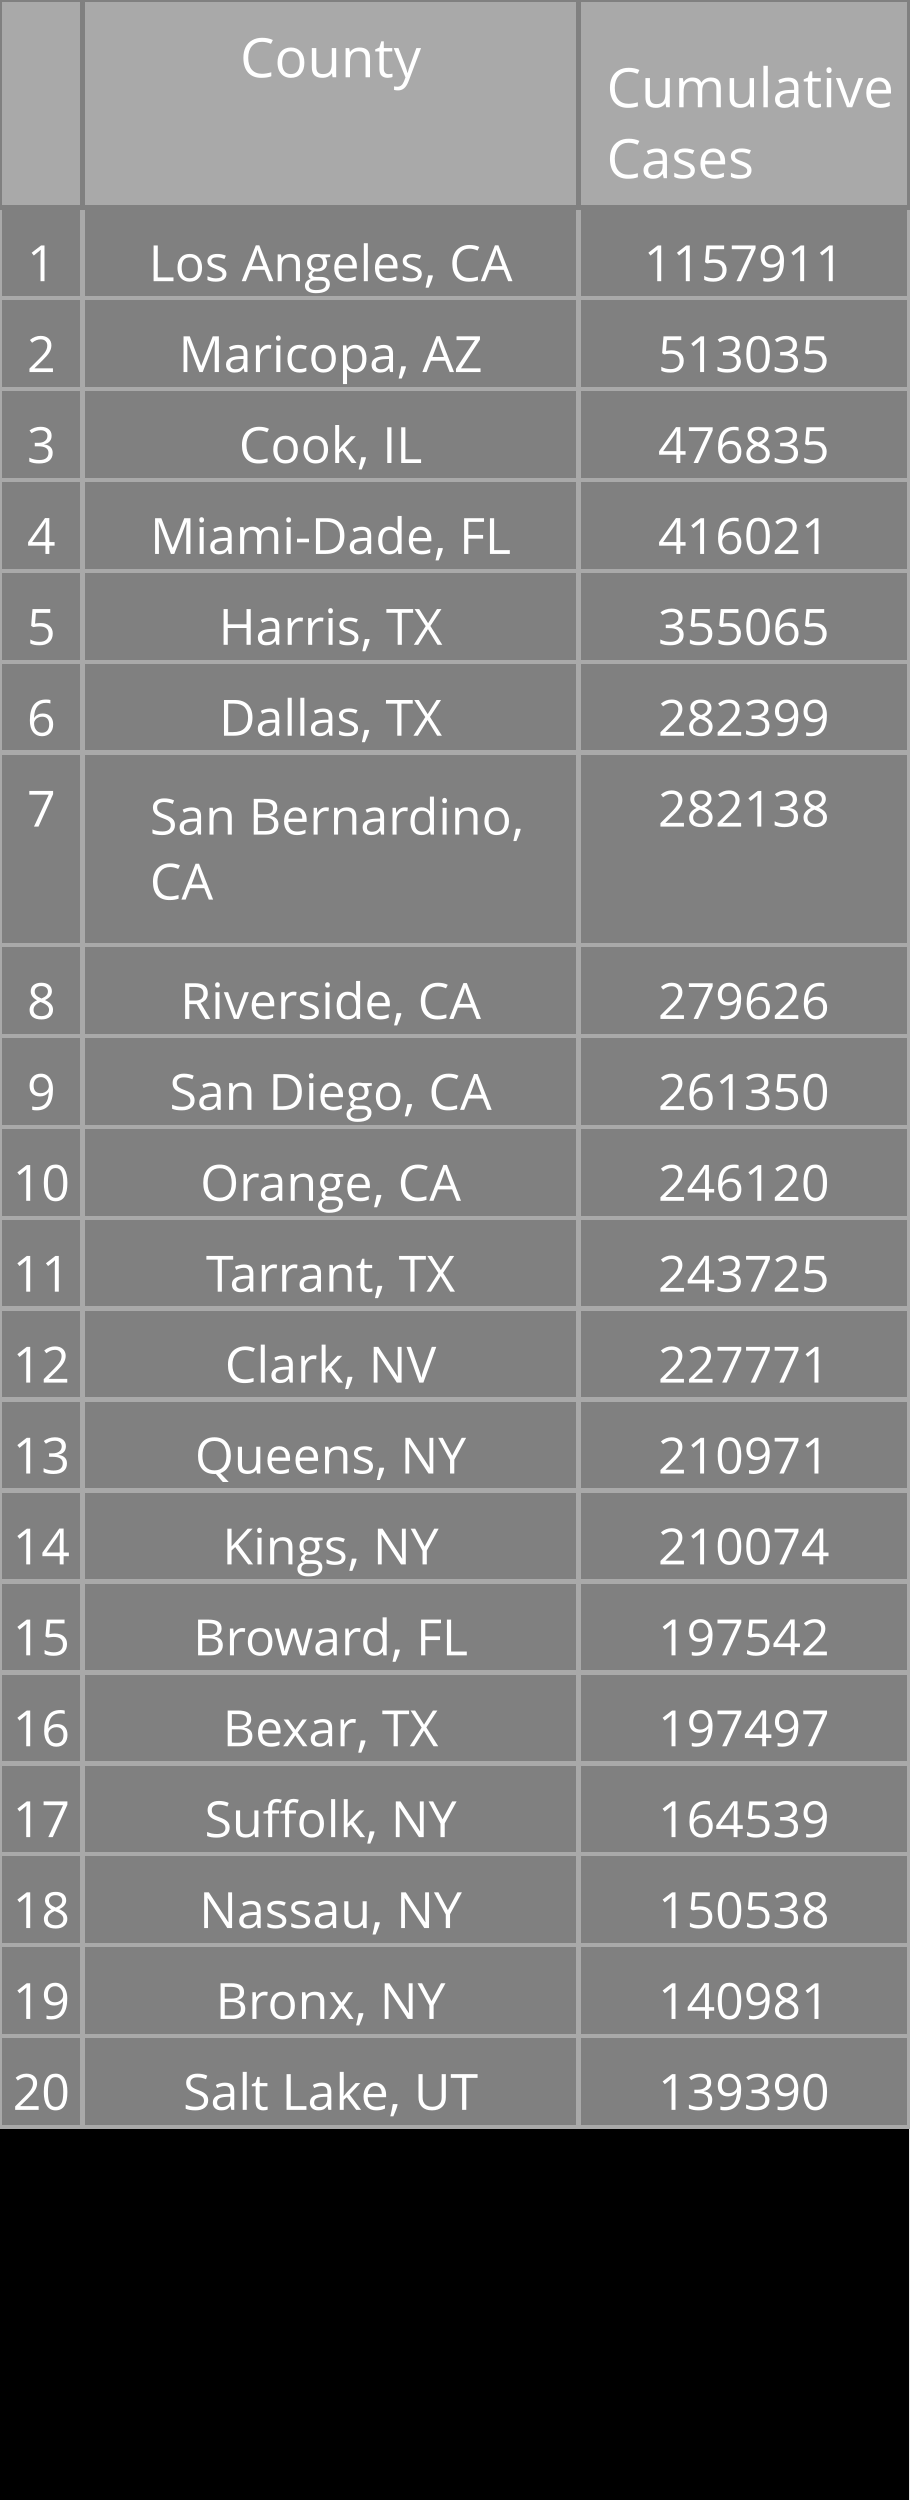
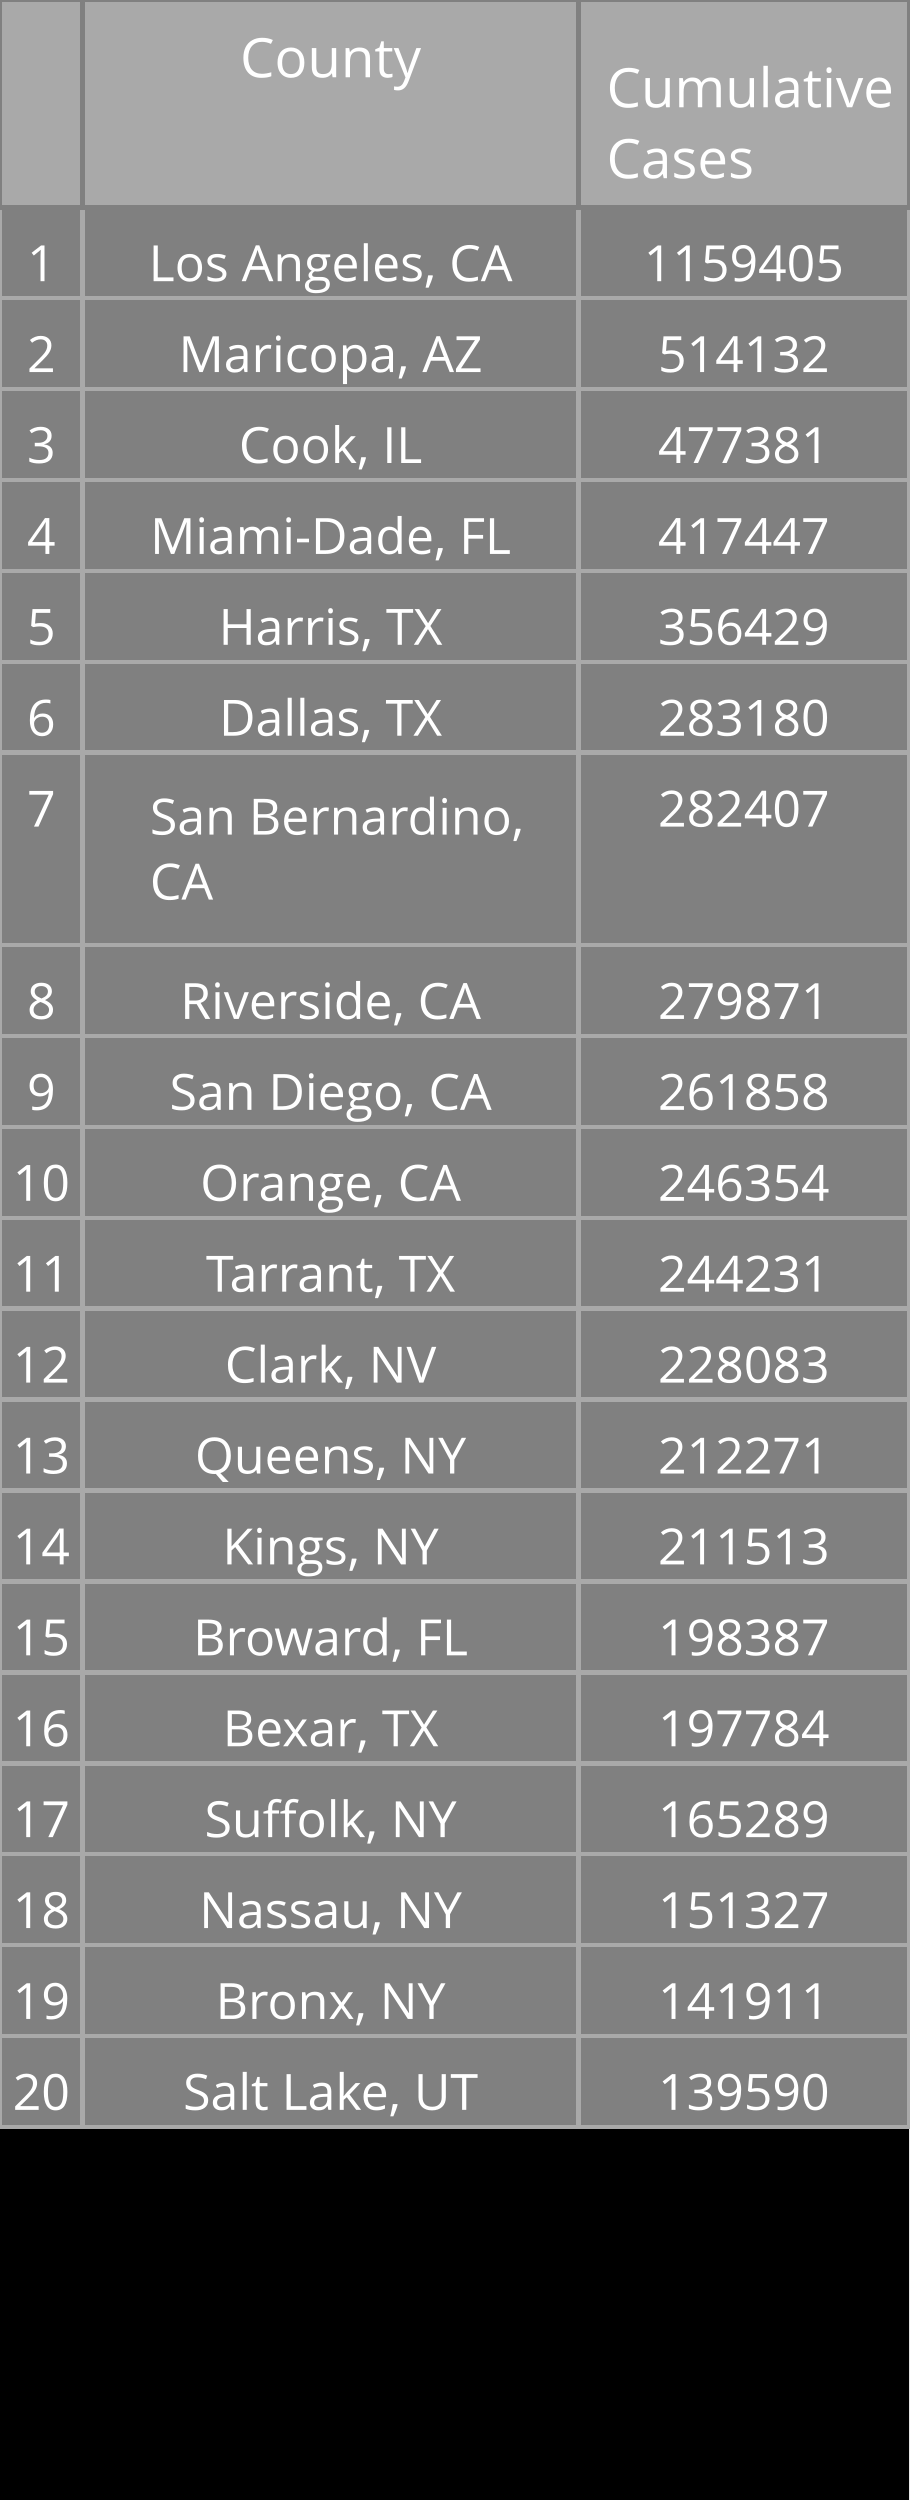
<svg xmlns="http://www.w3.org/2000/svg" class="main-svg" width="200" height="550" style="" viewBox="0 0 200 550">
  <rect x="0" y="0" width="200" height="550" style="fill: rgb(0, 0, 0); fill-opacity: 1;" />
-   <defs id="defs-774209">
+   <defs id="defs-b83cc3">
    <g class="clips" />
    <g class="gradients" />
  </defs>
  <g class="bglayer" />
  <g class="layer-below">
    <g class="imagelayer" />
    <g class="shapelayer" />
  </g>
  <g class="cartesianlayer" />
  <g class="polarlayer" />
  <g class="ternarylayer" />
  <g class="geolayer" />
  <g class="funnelarealayer" />
  <g class="pielayer" />
  <g class="treemaplayer" />
  <g class="sunburstlayer" />
  <g class="glimages" />
  <g class="table" overflow="visible" width="200" height="550" transform="translate(0,0)" style="box-sizing: content-box; position: absolute; left: 0px; overflow: visible; shape-rendering: crispedges; pointer-events: all;">
-     <g class="table-control-view" transform="translate(0 0)" clip-path="url('#clip774209_scrollAreaBottomClip_374ccetrue')" style="box-sizing: content-box;">
+     <g class="table-control-view" transform="translate(0 0)" clip-path="url('#clipb83cc3_scrollAreaBottomClip_68b434true')" style="box-sizing: content-box;">
      <rect class="scroll-background" fill="none" width="200" height="550" />
-       <g class="y-column" transform="translate(0 0)" clip-path="url('#clip774209_columnBoundaryClippath_374ccetrue_0')">
+       <g class="y-column" transform="translate(0 0)" clip-path="url('#clipb83cc3_columnBoundaryClippath_68b434true_0')">
        <g class="column-block" id="cells1" style="cursor: default;" transform="translate(0 0)">
          <g class="column-cells">
            <g class="column-cell" transform="translate(0 45.60938)">
              <rect class="cell-rect" width="18.182" stroke-width="1" style="stroke: rgb(169, 169, 169); stroke-opacity: 1; fill: rgb(128, 128, 128); fill-opacity: 1;" height="20" />
              <g class="cell-text-holder" transform="translate(9.090909 8)" text-anchor="middle" style="shape-rendering: geometricprecision;">
                <text class="cell-text" dy="0.75em" style="cursor: auto; font-family: 'Open Sans', verdana, arial, sans-serif; font-size: 11px; fill: rgb(255, 255, 255); fill-opacity: 1;">1</text>
              </g>
            </g>
            <g class="column-cell" transform="translate(0 65.60938)">
              <rect class="cell-rect" width="18.182" stroke-width="1" style="stroke: rgb(169, 169, 169); stroke-opacity: 1; fill: rgb(128, 128, 128); fill-opacity: 1;" height="20" />
              <g class="cell-text-holder" transform="translate(9.090909 8)" text-anchor="middle" style="shape-rendering: geometricprecision;">
                <text class="cell-text" dy="0.75em" style="cursor: auto; font-family: 'Open Sans', verdana, arial, sans-serif; font-size: 11px; fill: rgb(255, 255, 255); fill-opacity: 1;">2</text>
              </g>
            </g>
            <g class="column-cell" transform="translate(0 85.60938)">
              <rect class="cell-rect" width="18.182" stroke-width="1" style="stroke: rgb(169, 169, 169); stroke-opacity: 1; fill: rgb(128, 128, 128); fill-opacity: 1;" height="20" />
              <g class="cell-text-holder" transform="translate(9.090909 8)" text-anchor="middle" style="shape-rendering: geometricprecision;">
                <text class="cell-text" dy="0.75em" style="cursor: auto; font-family: 'Open Sans', verdana, arial, sans-serif; font-size: 11px; fill: rgb(255, 255, 255); fill-opacity: 1;">3</text>
              </g>
            </g>
            <g class="column-cell" transform="translate(0 105.6094)">
              <rect class="cell-rect" width="18.182" stroke-width="1" style="stroke: rgb(169, 169, 169); stroke-opacity: 1; fill: rgb(128, 128, 128); fill-opacity: 1;" height="20" />
              <g class="cell-text-holder" transform="translate(9.090909 8)" text-anchor="middle" style="shape-rendering: geometricprecision;">
                <text class="cell-text" dy="0.75em" style="cursor: auto; font-family: 'Open Sans', verdana, arial, sans-serif; font-size: 11px; fill: rgb(255, 255, 255); fill-opacity: 1;">4</text>
              </g>
            </g>
            <g class="column-cell" transform="translate(0 125.6094)">
              <rect class="cell-rect" width="18.182" stroke-width="1" style="stroke: rgb(169, 169, 169); stroke-opacity: 1; fill: rgb(128, 128, 128); fill-opacity: 1;" height="20" />
              <g class="cell-text-holder" transform="translate(9.090909 8)" text-anchor="middle" style="shape-rendering: geometricprecision;">
                <text class="cell-text" dy="0.75em" style="cursor: auto; font-family: 'Open Sans', verdana, arial, sans-serif; font-size: 11px; fill: rgb(255, 255, 255); fill-opacity: 1;">5</text>
              </g>
            </g>
            <g class="column-cell" transform="translate(0 145.6094)">
              <rect class="cell-rect" width="18.182" stroke-width="1" style="stroke: rgb(169, 169, 169); stroke-opacity: 1; fill: rgb(128, 128, 128); fill-opacity: 1;" height="20" />
              <g class="cell-text-holder" transform="translate(9.090909 8)" text-anchor="middle" style="shape-rendering: geometricprecision;">
                <text class="cell-text" dy="0.75em" style="cursor: auto; font-family: 'Open Sans', verdana, arial, sans-serif; font-size: 11px; fill: rgb(255, 255, 255); fill-opacity: 1;">6</text>
              </g>
            </g>
            <g class="column-cell" transform="translate(0 165.6094)">
              <rect class="cell-rect" width="18.182" stroke-width="1" style="stroke: rgb(169, 169, 169); stroke-opacity: 1; fill: rgb(128, 128, 128); fill-opacity: 1;" height="42.312" />
              <g class="cell-text-holder" transform="translate(9.090909 8)" text-anchor="middle" style="shape-rendering: geometricprecision;">
                <text class="cell-text" dy="0.75em" style="cursor: auto; font-family: 'Open Sans', verdana, arial, sans-serif; font-size: 11px; fill: rgb(255, 255, 255); fill-opacity: 1;">7</text>
              </g>
            </g>
            <g class="column-cell" transform="translate(0 207.9219)">
              <rect class="cell-rect" width="18.182" stroke-width="1" style="stroke: rgb(169, 169, 169); stroke-opacity: 1; fill: rgb(128, 128, 128); fill-opacity: 1;" height="20" />
              <g class="cell-text-holder" transform="translate(9.090909 8)" text-anchor="middle" style="shape-rendering: geometricprecision;">
                <text class="cell-text" dy="0.75em" style="cursor: auto; font-family: 'Open Sans', verdana, arial, sans-serif; font-size: 11px; fill: rgb(255, 255, 255); fill-opacity: 1;">8</text>
              </g>
            </g>
            <g class="column-cell" transform="translate(0 227.9219)">
              <rect class="cell-rect" width="18.182" stroke-width="1" style="stroke: rgb(169, 169, 169); stroke-opacity: 1; fill: rgb(128, 128, 128); fill-opacity: 1;" height="20" />
              <g class="cell-text-holder" transform="translate(9.090909 8)" text-anchor="middle" style="shape-rendering: geometricprecision;">
                <text class="cell-text" dy="0.75em" style="cursor: auto; font-family: 'Open Sans', verdana, arial, sans-serif; font-size: 11px; fill: rgb(255, 255, 255); fill-opacity: 1;">9</text>
              </g>
            </g>
            <g class="column-cell" transform="translate(0 247.9219)">
              <rect class="cell-rect" width="18.182" stroke-width="1" style="stroke: rgb(169, 169, 169); stroke-opacity: 1; fill: rgb(128, 128, 128); fill-opacity: 1;" height="20" />
              <g class="cell-text-holder" transform="translate(9.090909 8)" text-anchor="middle" style="shape-rendering: geometricprecision;">
                <text class="cell-text" dy="0.75em" style="cursor: auto; font-family: 'Open Sans', verdana, arial, sans-serif; font-size: 11px; fill: rgb(255, 255, 255); fill-opacity: 1;">10</text>
              </g>
            </g>
            <g class="column-cell" transform="translate(0 267.9219)">
              <rect class="cell-rect" width="18.182" stroke-width="1" style="stroke: rgb(169, 169, 169); stroke-opacity: 1; fill: rgb(128, 128, 128); fill-opacity: 1;" height="20" />
              <g class="cell-text-holder" transform="translate(9.090909 8)" text-anchor="middle" style="shape-rendering: geometricprecision;">
                <text class="cell-text" dy="0.75em" style="cursor: auto; font-family: 'Open Sans', verdana, arial, sans-serif; font-size: 11px; fill: rgb(255, 255, 255); fill-opacity: 1;">11</text>
              </g>
            </g>
            <g class="column-cell" transform="translate(0 287.9219)">
              <rect class="cell-rect" width="18.182" stroke-width="1" style="stroke: rgb(169, 169, 169); stroke-opacity: 1; fill: rgb(128, 128, 128); fill-opacity: 1;" height="20" />
              <g class="cell-text-holder" transform="translate(9.090909 8)" text-anchor="middle" style="shape-rendering: geometricprecision;">
                <text class="cell-text" dy="0.75em" style="cursor: auto; font-family: 'Open Sans', verdana, arial, sans-serif; font-size: 11px; fill: rgb(255, 255, 255); fill-opacity: 1;">12</text>
              </g>
            </g>
            <g class="column-cell" transform="translate(0 307.9219)">
              <rect class="cell-rect" width="18.182" stroke-width="1" style="stroke: rgb(169, 169, 169); stroke-opacity: 1; fill: rgb(128, 128, 128); fill-opacity: 1;" height="20" />
              <g class="cell-text-holder" transform="translate(9.090909 8)" text-anchor="middle" style="shape-rendering: geometricprecision;">
                <text class="cell-text" dy="0.75em" style="cursor: auto; font-family: 'Open Sans', verdana, arial, sans-serif; font-size: 11px; fill: rgb(255, 255, 255); fill-opacity: 1;">13</text>
              </g>
            </g>
            <g class="column-cell" transform="translate(0 327.9219)">
              <rect class="cell-rect" width="18.182" stroke-width="1" style="stroke: rgb(169, 169, 169); stroke-opacity: 1; fill: rgb(128, 128, 128); fill-opacity: 1;" height="20" />
              <g class="cell-text-holder" transform="translate(9.090909 8)" text-anchor="middle" style="shape-rendering: geometricprecision;">
                <text class="cell-text" dy="0.75em" style="cursor: auto; font-family: 'Open Sans', verdana, arial, sans-serif; font-size: 11px; fill: rgb(255, 255, 255); fill-opacity: 1;">14</text>
              </g>
            </g>
            <g class="column-cell" transform="translate(0 347.9219)">
              <rect class="cell-rect" width="18.182" stroke-width="1" style="stroke: rgb(169, 169, 169); stroke-opacity: 1; fill: rgb(128, 128, 128); fill-opacity: 1;" height="20" />
              <g class="cell-text-holder" transform="translate(9.090909 8)" text-anchor="middle" style="shape-rendering: geometricprecision;">
                <text class="cell-text" dy="0.75em" style="cursor: auto; font-family: 'Open Sans', verdana, arial, sans-serif; font-size: 11px; fill: rgb(255, 255, 255); fill-opacity: 1;">15</text>
              </g>
            </g>
            <g class="column-cell" transform="translate(0 367.9219)">
              <rect class="cell-rect" width="18.182" stroke-width="1" style="stroke: rgb(169, 169, 169); stroke-opacity: 1; fill: rgb(128, 128, 128); fill-opacity: 1;" height="20" />
              <g class="cell-text-holder" transform="translate(9.090909 8)" text-anchor="middle" style="shape-rendering: geometricprecision;">
                <text class="cell-text" dy="0.75em" style="cursor: auto; font-family: 'Open Sans', verdana, arial, sans-serif; font-size: 11px; fill: rgb(255, 255, 255); fill-opacity: 1;">16</text>
              </g>
            </g>
            <g class="column-cell" transform="translate(0 387.9219)">
              <rect class="cell-rect" width="18.182" stroke-width="1" style="stroke: rgb(169, 169, 169); stroke-opacity: 1; fill: rgb(128, 128, 128); fill-opacity: 1;" height="20" />
              <g class="cell-text-holder" transform="translate(9.090909 8)" text-anchor="middle" style="shape-rendering: geometricprecision;">
                <text class="cell-text" dy="0.75em" style="cursor: auto; font-family: 'Open Sans', verdana, arial, sans-serif; font-size: 11px; fill: rgb(255, 255, 255); fill-opacity: 1;">17</text>
              </g>
            </g>
            <g class="column-cell" transform="translate(0 407.9219)">
              <rect class="cell-rect" width="18.182" stroke-width="1" style="stroke: rgb(169, 169, 169); stroke-opacity: 1; fill: rgb(128, 128, 128); fill-opacity: 1;" height="20" />
              <g class="cell-text-holder" transform="translate(9.090909 8)" text-anchor="middle" style="shape-rendering: geometricprecision;">
                <text class="cell-text" dy="0.75em" style="cursor: auto; font-family: 'Open Sans', verdana, arial, sans-serif; font-size: 11px; fill: rgb(255, 255, 255); fill-opacity: 1;">18</text>
              </g>
            </g>
            <g class="column-cell" transform="translate(0 427.9219)">
              <rect class="cell-rect" width="18.182" stroke-width="1" style="stroke: rgb(169, 169, 169); stroke-opacity: 1; fill: rgb(128, 128, 128); fill-opacity: 1;" height="20" />
              <g class="cell-text-holder" transform="translate(9.090909 8)" text-anchor="middle" style="shape-rendering: geometricprecision;">
                <text class="cell-text" dy="0.75em" style="cursor: auto; font-family: 'Open Sans', verdana, arial, sans-serif; font-size: 11px; fill: rgb(255, 255, 255); fill-opacity: 1;">19</text>
              </g>
            </g>
            <g class="column-cell" transform="translate(0 447.9219)">
              <rect class="cell-rect" width="18.182" stroke-width="1" style="stroke: rgb(169, 169, 169); stroke-opacity: 1; fill: rgb(128, 128, 128); fill-opacity: 1;" height="20" />
              <g class="cell-text-holder" transform="translate(9.090909 8)" text-anchor="middle" style="shape-rendering: geometricprecision;">
                <text class="cell-text" dy="0.75em" style="cursor: auto; font-family: 'Open Sans', verdana, arial, sans-serif; font-size: 11px; fill: rgb(255, 255, 255); fill-opacity: 1;">20</text>
              </g>
            </g>
          </g>
        </g>
        <g class="column-block" id="cells2" style="cursor: default;" transform="translate(0 0)">
          <g class="column-cells" />
        </g>
        <g class="column-block" id="header" style="cursor: ew-resize;">
          <g class="column-cells">
            <g class="column-cell" transform="translate(0 0)">
              <rect class="cell-rect" width="18.182" stroke-width="1" style="stroke: rgb(128, 128, 128); stroke-opacity: 1; fill: rgb(169, 169, 169); fill-opacity: 1;" height="45.609" />
              <g class="cell-text-holder" transform="translate(9.090909 8)" text-anchor="middle" style="shape-rendering: geometricprecision;">
                <text class="cell-text" dy="0.75em" style="cursor: auto; font-family: 'Open Sans', verdana, arial, sans-serif; font-size: 12px; fill: rgb(255, 255, 255); fill-opacity: 1;" />
              </g>
            </g>
          </g>
        </g>
        <g class="column-boundary" />
-         <clipPath class="column-boundary-clippath" id="clip774209_columnBoundaryClippath_374ccetrue_0">
+         <clipPath class="column-boundary-clippath" id="clipb83cc3_columnBoundaryClippath_68b434true_0">
          <rect class="column-boundary-rect" fill="none" width="20.182" height="557" x="-1" y="-1" />
        </clipPath>
      </g>
-       <g class="y-column" transform="translate(18.18182 0)" clip-path="url('#clip774209_columnBoundaryClippath_374ccetrue_1')">
+       <g class="y-column" transform="translate(18.18182 0)" clip-path="url('#clipb83cc3_columnBoundaryClippath_68b434true_1')">
        <g class="column-block" id="cells1" style="cursor: default;" transform="translate(0 0)">
          <g class="column-cells">
            <g class="column-cell" transform="translate(0 45.60938)">
              <rect class="cell-rect" width="109.091" stroke-width="1" style="stroke: rgb(169, 169, 169); stroke-opacity: 1; fill: rgb(128, 128, 128); fill-opacity: 1;" height="20" />
              <g class="cell-text-holder" transform="translate(54.54545 8)" text-anchor="middle" style="shape-rendering: geometricprecision;">
                <text class="cell-text" dy="0.75em" x="0" y="0" style="cursor: auto; font-family: 'Open Sans', verdana, arial, sans-serif; font-size: 11px; fill: rgb(255, 255, 255); fill-opacity: 1; white-space: pre;">Los Angeles, CA</text>
              </g>
            </g>
            <g class="column-cell" transform="translate(0 65.60938)">
              <rect class="cell-rect" width="109.091" stroke-width="1" style="stroke: rgb(169, 169, 169); stroke-opacity: 1; fill: rgb(128, 128, 128); fill-opacity: 1;" height="20" />
              <g class="cell-text-holder" transform="translate(54.54545 8)" text-anchor="middle" style="shape-rendering: geometricprecision;">
                <text class="cell-text" dy="0.75em" x="0" y="0" style="cursor: auto; font-family: 'Open Sans', verdana, arial, sans-serif; font-size: 11px; fill: rgb(255, 255, 255); fill-opacity: 1; white-space: pre;">Maricopa, AZ</text>
              </g>
            </g>
            <g class="column-cell" transform="translate(0 85.60938)">
              <rect class="cell-rect" width="109.091" stroke-width="1" style="stroke: rgb(169, 169, 169); stroke-opacity: 1; fill: rgb(128, 128, 128); fill-opacity: 1;" height="20" />
              <g class="cell-text-holder" transform="translate(54.54545 8)" text-anchor="middle" style="shape-rendering: geometricprecision;">
                <text class="cell-text" dy="0.75em" x="0" y="0" style="cursor: auto; font-family: 'Open Sans', verdana, arial, sans-serif; font-size: 11px; fill: rgb(255, 255, 255); fill-opacity: 1; white-space: pre;">Cook, IL</text>
              </g>
            </g>
            <g class="column-cell" transform="translate(0 105.6094)">
              <rect class="cell-rect" width="109.091" stroke-width="1" style="stroke: rgb(169, 169, 169); stroke-opacity: 1; fill: rgb(128, 128, 128); fill-opacity: 1;" height="20" />
              <g class="cell-text-holder" transform="translate(54.54545 8)" text-anchor="middle" style="shape-rendering: geometricprecision;">
                <text class="cell-text" dy="0.75em" x="0" y="0" style="cursor: auto; font-family: 'Open Sans', verdana, arial, sans-serif; font-size: 11px; fill: rgb(255, 255, 255); fill-opacity: 1; white-space: pre;">Miami-Dade, FL</text>
              </g>
            </g>
            <g class="column-cell" transform="translate(0 125.6094)">
              <rect class="cell-rect" width="109.091" stroke-width="1" style="stroke: rgb(169, 169, 169); stroke-opacity: 1; fill: rgb(128, 128, 128); fill-opacity: 1;" height="20" />
              <g class="cell-text-holder" transform="translate(54.54545 8)" text-anchor="middle" style="shape-rendering: geometricprecision;">
                <text class="cell-text" dy="0.75em" x="0" y="0" style="cursor: auto; font-family: 'Open Sans', verdana, arial, sans-serif; font-size: 11px; fill: rgb(255, 255, 255); fill-opacity: 1; white-space: pre;">Harris, TX</text>
              </g>
            </g>
            <g class="column-cell" transform="translate(0 145.6094)">
              <rect class="cell-rect" width="109.091" stroke-width="1" style="stroke: rgb(169, 169, 169); stroke-opacity: 1; fill: rgb(128, 128, 128); fill-opacity: 1;" height="20" />
              <g class="cell-text-holder" transform="translate(54.54545 8)" text-anchor="middle" style="shape-rendering: geometricprecision;">
                <text class="cell-text" dy="0.75em" x="0" y="0" style="cursor: auto; font-family: 'Open Sans', verdana, arial, sans-serif; font-size: 11px; fill: rgb(255, 255, 255); fill-opacity: 1; white-space: pre;">Dallas, TX</text>
              </g>
            </g>
            <g class="column-cell" transform="translate(0 165.6094)">
              <rect class="cell-rect" width="109.091" stroke-width="1" style="stroke: rgb(169, 169, 169); stroke-opacity: 1; fill: rgb(128, 128, 128); fill-opacity: 1;" height="42.312" />
              <g class="cell-text-holder" transform="translate(14.79545 18)" style="shape-rendering: geometricprecision;">
                <text class="cell-text" dy="0" x="0" y="0" style="cursor: auto; font-family: 'Open Sans', verdana, arial, sans-serif; font-size: 11px; fill: rgb(255, 255, 255); fill-opacity: 1; white-space: pre;">
                  <tspan class="line" dy="0em" x="0" y="0">San Bernardino,</tspan>
                  <tspan class="line" dy="1.3em" x="0" y="0">CA</tspan>
                </text>
              </g>
            </g>
            <g class="column-cell" transform="translate(0 207.9219)">
              <rect class="cell-rect" width="109.091" stroke-width="1" style="stroke: rgb(169, 169, 169); stroke-opacity: 1; fill: rgb(128, 128, 128); fill-opacity: 1;" height="20" />
              <g class="cell-text-holder" transform="translate(54.54545 8)" text-anchor="middle" style="shape-rendering: geometricprecision;">
                <text class="cell-text" dy="0.75em" x="0" y="0" style="cursor: auto; font-family: 'Open Sans', verdana, arial, sans-serif; font-size: 11px; fill: rgb(255, 255, 255); fill-opacity: 1; white-space: pre;">Riverside, CA</text>
              </g>
            </g>
            <g class="column-cell" transform="translate(0 227.9219)">
              <rect class="cell-rect" width="109.091" stroke-width="1" style="stroke: rgb(169, 169, 169); stroke-opacity: 1; fill: rgb(128, 128, 128); fill-opacity: 1;" height="20" />
              <g class="cell-text-holder" transform="translate(54.54545 8)" text-anchor="middle" style="shape-rendering: geometricprecision;">
                <text class="cell-text" dy="0.75em" x="0" y="0" style="cursor: auto; font-family: 'Open Sans', verdana, arial, sans-serif; font-size: 11px; fill: rgb(255, 255, 255); fill-opacity: 1; white-space: pre;">San Diego, CA</text>
              </g>
            </g>
            <g class="column-cell" transform="translate(0 247.9219)">
              <rect class="cell-rect" width="109.091" stroke-width="1" style="stroke: rgb(169, 169, 169); stroke-opacity: 1; fill: rgb(128, 128, 128); fill-opacity: 1;" height="20" />
              <g class="cell-text-holder" transform="translate(54.54545 8)" text-anchor="middle" style="shape-rendering: geometricprecision;">
                <text class="cell-text" dy="0.75em" x="0" y="0" style="cursor: auto; font-family: 'Open Sans', verdana, arial, sans-serif; font-size: 11px; fill: rgb(255, 255, 255); fill-opacity: 1; white-space: pre;">Orange, CA</text>
              </g>
            </g>
            <g class="column-cell" transform="translate(0 267.9219)">
              <rect class="cell-rect" width="109.091" stroke-width="1" style="stroke: rgb(169, 169, 169); stroke-opacity: 1; fill: rgb(128, 128, 128); fill-opacity: 1;" height="20" />
              <g class="cell-text-holder" transform="translate(54.54545 8)" text-anchor="middle" style="shape-rendering: geometricprecision;">
                <text class="cell-text" dy="0.75em" x="0" y="0" style="cursor: auto; font-family: 'Open Sans', verdana, arial, sans-serif; font-size: 11px; fill: rgb(255, 255, 255); fill-opacity: 1; white-space: pre;">Tarrant, TX</text>
              </g>
            </g>
            <g class="column-cell" transform="translate(0 287.9219)">
              <rect class="cell-rect" width="109.091" stroke-width="1" style="stroke: rgb(169, 169, 169); stroke-opacity: 1; fill: rgb(128, 128, 128); fill-opacity: 1;" height="20" />
              <g class="cell-text-holder" transform="translate(54.54545 8)" text-anchor="middle" style="shape-rendering: geometricprecision;">
                <text class="cell-text" dy="0.75em" x="0" y="0" style="cursor: auto; font-family: 'Open Sans', verdana, arial, sans-serif; font-size: 11px; fill: rgb(255, 255, 255); fill-opacity: 1; white-space: pre;">Clark, NV</text>
              </g>
            </g>
            <g class="column-cell" transform="translate(0 307.9219)">
              <rect class="cell-rect" width="109.091" stroke-width="1" style="stroke: rgb(169, 169, 169); stroke-opacity: 1; fill: rgb(128, 128, 128); fill-opacity: 1;" height="20" />
              <g class="cell-text-holder" transform="translate(54.54545 8)" text-anchor="middle" style="shape-rendering: geometricprecision;">
                <text class="cell-text" dy="0.75em" x="0" y="0" style="cursor: auto; font-family: 'Open Sans', verdana, arial, sans-serif; font-size: 11px; fill: rgb(255, 255, 255); fill-opacity: 1; white-space: pre;">Queens, NY</text>
              </g>
            </g>
            <g class="column-cell" transform="translate(0 327.9219)">
              <rect class="cell-rect" width="109.091" stroke-width="1" style="stroke: rgb(169, 169, 169); stroke-opacity: 1; fill: rgb(128, 128, 128); fill-opacity: 1;" height="20" />
              <g class="cell-text-holder" transform="translate(54.54545 8)" text-anchor="middle" style="shape-rendering: geometricprecision;">
                <text class="cell-text" dy="0.75em" x="0" y="0" style="cursor: auto; font-family: 'Open Sans', verdana, arial, sans-serif; font-size: 11px; fill: rgb(255, 255, 255); fill-opacity: 1; white-space: pre;">Kings, NY</text>
              </g>
            </g>
            <g class="column-cell" transform="translate(0 347.9219)">
              <rect class="cell-rect" width="109.091" stroke-width="1" style="stroke: rgb(169, 169, 169); stroke-opacity: 1; fill: rgb(128, 128, 128); fill-opacity: 1;" height="20" />
              <g class="cell-text-holder" transform="translate(54.54545 8)" text-anchor="middle" style="shape-rendering: geometricprecision;">
                <text class="cell-text" dy="0.75em" x="0" y="0" style="cursor: auto; font-family: 'Open Sans', verdana, arial, sans-serif; font-size: 11px; fill: rgb(255, 255, 255); fill-opacity: 1; white-space: pre;">Broward, FL</text>
              </g>
            </g>
            <g class="column-cell" transform="translate(0 367.9219)">
              <rect class="cell-rect" width="109.091" stroke-width="1" style="stroke: rgb(169, 169, 169); stroke-opacity: 1; fill: rgb(128, 128, 128); fill-opacity: 1;" height="20" />
              <g class="cell-text-holder" transform="translate(54.54545 8)" text-anchor="middle" style="shape-rendering: geometricprecision;">
                <text class="cell-text" dy="0.75em" x="0" y="0" style="cursor: auto; font-family: 'Open Sans', verdana, arial, sans-serif; font-size: 11px; fill: rgb(255, 255, 255); fill-opacity: 1; white-space: pre;">Bexar, TX</text>
              </g>
            </g>
            <g class="column-cell" transform="translate(0 387.9219)">
              <rect class="cell-rect" width="109.091" stroke-width="1" style="stroke: rgb(169, 169, 169); stroke-opacity: 1; fill: rgb(128, 128, 128); fill-opacity: 1;" height="20" />
              <g class="cell-text-holder" transform="translate(54.54545 8)" text-anchor="middle" style="shape-rendering: geometricprecision;">
                <text class="cell-text" dy="0.75em" x="0" y="0" style="cursor: auto; font-family: 'Open Sans', verdana, arial, sans-serif; font-size: 11px; fill: rgb(255, 255, 255); fill-opacity: 1; white-space: pre;">Suffolk, NY</text>
              </g>
            </g>
            <g class="column-cell" transform="translate(0 407.9219)">
              <rect class="cell-rect" width="109.091" stroke-width="1" style="stroke: rgb(169, 169, 169); stroke-opacity: 1; fill: rgb(128, 128, 128); fill-opacity: 1;" height="20" />
              <g class="cell-text-holder" transform="translate(54.54545 8)" text-anchor="middle" style="shape-rendering: geometricprecision;">
                <text class="cell-text" dy="0.75em" x="0" y="0" style="cursor: auto; font-family: 'Open Sans', verdana, arial, sans-serif; font-size: 11px; fill: rgb(255, 255, 255); fill-opacity: 1; white-space: pre;">Nassau, NY</text>
              </g>
            </g>
            <g class="column-cell" transform="translate(0 427.9219)">
              <rect class="cell-rect" width="109.091" stroke-width="1" style="stroke: rgb(169, 169, 169); stroke-opacity: 1; fill: rgb(128, 128, 128); fill-opacity: 1;" height="20" />
              <g class="cell-text-holder" transform="translate(54.54545 8)" text-anchor="middle" style="shape-rendering: geometricprecision;">
                <text class="cell-text" dy="0.75em" x="0" y="0" style="cursor: auto; font-family: 'Open Sans', verdana, arial, sans-serif; font-size: 11px; fill: rgb(255, 255, 255); fill-opacity: 1; white-space: pre;">Bronx, NY</text>
              </g>
            </g>
            <g class="column-cell" transform="translate(0 447.9219)">
              <rect class="cell-rect" width="109.091" stroke-width="1" style="stroke: rgb(169, 169, 169); stroke-opacity: 1; fill: rgb(128, 128, 128); fill-opacity: 1;" height="20" />
              <g class="cell-text-holder" transform="translate(54.54545 8)" text-anchor="middle" style="shape-rendering: geometricprecision;">
                <text class="cell-text" dy="0.75em" x="0" y="0" style="cursor: auto; font-family: 'Open Sans', verdana, arial, sans-serif; font-size: 11px; fill: rgb(255, 255, 255); fill-opacity: 1; white-space: pre;">Salt Lake, UT</text>
              </g>
            </g>
          </g>
        </g>
        <g class="column-block" id="cells2" style="cursor: default;" transform="translate(0 0)">
          <g class="column-cells" />
        </g>
        <g class="column-block" id="header" style="cursor: ew-resize;">
          <g class="column-cells">
            <g class="column-cell" transform="translate(0 0)">
              <rect class="cell-rect" width="109.091" stroke-width="1" style="stroke: rgb(128, 128, 128); stroke-opacity: 1; fill: rgb(169, 169, 169); fill-opacity: 1;" height="45.609" />
              <g class="cell-text-holder" transform="translate(54.54545 8)" text-anchor="middle" style="shape-rendering: geometricprecision;">
                <text class="cell-text" dy="0.75em" style="cursor: auto; font-family: 'Open Sans', verdana, arial, sans-serif; font-size: 12px; fill: rgb(255, 255, 255); fill-opacity: 1;">County</text>
              </g>
            </g>
          </g>
        </g>
        <g class="column-boundary" />
-         <clipPath class="column-boundary-clippath" id="clip774209_columnBoundaryClippath_374ccetrue_1">
+         <clipPath class="column-boundary-clippath" id="clipb83cc3_columnBoundaryClippath_68b434true_1">
          <rect class="column-boundary-rect" fill="none" width="111.091" height="557" x="-1" y="-1" />
        </clipPath>
      </g>
-       <g class="y-column" transform="translate(127.2727 0)" clip-path="url('#clip774209_columnBoundaryClippath_374ccetrue_2')">
+       <g class="y-column" transform="translate(127.2727 0)" clip-path="url('#clipb83cc3_columnBoundaryClippath_68b434true_2')">
        <g class="column-block" id="cells1" style="cursor: default;" transform="translate(0 0)">
          <g class="column-cells">
            <g class="column-cell" transform="translate(0 45.60938)">
              <rect class="cell-rect" width="72.727" stroke-width="1" style="stroke: rgb(169, 169, 169); stroke-opacity: 1; fill: rgb(128, 128, 128); fill-opacity: 1;" height="20" />
              <g class="cell-text-holder" transform="translate(36.36364 8)" text-anchor="middle" style="shape-rendering: geometricprecision;">
-                 <text class="cell-text" dy="0.75em" style="cursor: auto; font-family: 'Open Sans', verdana, arial, sans-serif; font-size: 11px; fill: rgb(255, 255, 255); fill-opacity: 1;">1157911</text>
+                 <text class="cell-text" dy="0.75em" style="cursor: auto; font-family: 'Open Sans', verdana, arial, sans-serif; font-size: 11px; fill: rgb(255, 255, 255); fill-opacity: 1;">1159405</text>
              </g>
            </g>
            <g class="column-cell" transform="translate(0 65.60938)">
              <rect class="cell-rect" width="72.727" stroke-width="1" style="stroke: rgb(169, 169, 169); stroke-opacity: 1; fill: rgb(128, 128, 128); fill-opacity: 1;" height="20" />
              <g class="cell-text-holder" transform="translate(36.36364 8)" text-anchor="middle" style="shape-rendering: geometricprecision;">
-                 <text class="cell-text" dy="0.75em" style="cursor: auto; font-family: 'Open Sans', verdana, arial, sans-serif; font-size: 11px; fill: rgb(255, 255, 255); fill-opacity: 1;">513035</text>
+                 <text class="cell-text" dy="0.75em" style="cursor: auto; font-family: 'Open Sans', verdana, arial, sans-serif; font-size: 11px; fill: rgb(255, 255, 255); fill-opacity: 1;">514132</text>
              </g>
            </g>
            <g class="column-cell" transform="translate(0 85.60938)">
              <rect class="cell-rect" width="72.727" stroke-width="1" style="stroke: rgb(169, 169, 169); stroke-opacity: 1; fill: rgb(128, 128, 128); fill-opacity: 1;" height="20" />
              <g class="cell-text-holder" transform="translate(36.36364 8)" text-anchor="middle" style="shape-rendering: geometricprecision;">
-                 <text class="cell-text" dy="0.75em" style="cursor: auto; font-family: 'Open Sans', verdana, arial, sans-serif; font-size: 11px; fill: rgb(255, 255, 255); fill-opacity: 1;">476835</text>
+                 <text class="cell-text" dy="0.75em" style="cursor: auto; font-family: 'Open Sans', verdana, arial, sans-serif; font-size: 11px; fill: rgb(255, 255, 255); fill-opacity: 1;">477381</text>
              </g>
            </g>
            <g class="column-cell" transform="translate(0 105.6094)">
              <rect class="cell-rect" width="72.727" stroke-width="1" style="stroke: rgb(169, 169, 169); stroke-opacity: 1; fill: rgb(128, 128, 128); fill-opacity: 1;" height="20" />
              <g class="cell-text-holder" transform="translate(36.36364 8)" text-anchor="middle" style="shape-rendering: geometricprecision;">
-                 <text class="cell-text" dy="0.75em" style="cursor: auto; font-family: 'Open Sans', verdana, arial, sans-serif; font-size: 11px; fill: rgb(255, 255, 255); fill-opacity: 1;">416021</text>
+                 <text class="cell-text" dy="0.75em" style="cursor: auto; font-family: 'Open Sans', verdana, arial, sans-serif; font-size: 11px; fill: rgb(255, 255, 255); fill-opacity: 1;">417447</text>
              </g>
            </g>
            <g class="column-cell" transform="translate(0 125.6094)">
              <rect class="cell-rect" width="72.727" stroke-width="1" style="stroke: rgb(169, 169, 169); stroke-opacity: 1; fill: rgb(128, 128, 128); fill-opacity: 1;" height="20" />
              <g class="cell-text-holder" transform="translate(36.36364 8)" text-anchor="middle" style="shape-rendering: geometricprecision;">
-                 <text class="cell-text" dy="0.75em" style="cursor: auto; font-family: 'Open Sans', verdana, arial, sans-serif; font-size: 11px; fill: rgb(255, 255, 255); fill-opacity: 1;">355065</text>
+                 <text class="cell-text" dy="0.75em" style="cursor: auto; font-family: 'Open Sans', verdana, arial, sans-serif; font-size: 11px; fill: rgb(255, 255, 255); fill-opacity: 1;">356429</text>
              </g>
            </g>
            <g class="column-cell" transform="translate(0 145.6094)">
              <rect class="cell-rect" width="72.727" stroke-width="1" style="stroke: rgb(169, 169, 169); stroke-opacity: 1; fill: rgb(128, 128, 128); fill-opacity: 1;" height="20" />
              <g class="cell-text-holder" transform="translate(36.36364 8)" text-anchor="middle" style="shape-rendering: geometricprecision;">
-                 <text class="cell-text" dy="0.75em" style="cursor: auto; font-family: 'Open Sans', verdana, arial, sans-serif; font-size: 11px; fill: rgb(255, 255, 255); fill-opacity: 1;">282399</text>
+                 <text class="cell-text" dy="0.75em" style="cursor: auto; font-family: 'Open Sans', verdana, arial, sans-serif; font-size: 11px; fill: rgb(255, 255, 255); fill-opacity: 1;">283180</text>
              </g>
            </g>
            <g class="column-cell" transform="translate(0 165.6094)">
              <rect class="cell-rect" width="72.727" stroke-width="1" style="stroke: rgb(169, 169, 169); stroke-opacity: 1; fill: rgb(128, 128, 128); fill-opacity: 1;" height="42.312" />
              <g class="cell-text-holder" transform="translate(36.36364 8)" text-anchor="middle" style="shape-rendering: geometricprecision;">
-                 <text class="cell-text" dy="0.75em" style="cursor: auto; font-family: 'Open Sans', verdana, arial, sans-serif; font-size: 11px; fill: rgb(255, 255, 255); fill-opacity: 1;">282138</text>
+                 <text class="cell-text" dy="0.75em" style="cursor: auto; font-family: 'Open Sans', verdana, arial, sans-serif; font-size: 11px; fill: rgb(255, 255, 255); fill-opacity: 1;">282407</text>
              </g>
            </g>
            <g class="column-cell" transform="translate(0 207.9219)">
              <rect class="cell-rect" width="72.727" stroke-width="1" style="stroke: rgb(169, 169, 169); stroke-opacity: 1; fill: rgb(128, 128, 128); fill-opacity: 1;" height="20" />
              <g class="cell-text-holder" transform="translate(36.36364 8)" text-anchor="middle" style="shape-rendering: geometricprecision;">
-                 <text class="cell-text" dy="0.75em" style="cursor: auto; font-family: 'Open Sans', verdana, arial, sans-serif; font-size: 11px; fill: rgb(255, 255, 255); fill-opacity: 1;">279626</text>
+                 <text class="cell-text" dy="0.75em" style="cursor: auto; font-family: 'Open Sans', verdana, arial, sans-serif; font-size: 11px; fill: rgb(255, 255, 255); fill-opacity: 1;">279871</text>
              </g>
            </g>
            <g class="column-cell" transform="translate(0 227.9219)">
              <rect class="cell-rect" width="72.727" stroke-width="1" style="stroke: rgb(169, 169, 169); stroke-opacity: 1; fill: rgb(128, 128, 128); fill-opacity: 1;" height="20" />
              <g class="cell-text-holder" transform="translate(36.36364 8)" text-anchor="middle" style="shape-rendering: geometricprecision;">
-                 <text class="cell-text" dy="0.75em" style="cursor: auto; font-family: 'Open Sans', verdana, arial, sans-serif; font-size: 11px; fill: rgb(255, 255, 255); fill-opacity: 1;">261350</text>
+                 <text class="cell-text" dy="0.75em" style="cursor: auto; font-family: 'Open Sans', verdana, arial, sans-serif; font-size: 11px; fill: rgb(255, 255, 255); fill-opacity: 1;">261858</text>
              </g>
            </g>
            <g class="column-cell" transform="translate(0 247.9219)">
              <rect class="cell-rect" width="72.727" stroke-width="1" style="stroke: rgb(169, 169, 169); stroke-opacity: 1; fill: rgb(128, 128, 128); fill-opacity: 1;" height="20" />
              <g class="cell-text-holder" transform="translate(36.36364 8)" text-anchor="middle" style="shape-rendering: geometricprecision;">
-                 <text class="cell-text" dy="0.75em" style="cursor: auto; font-family: 'Open Sans', verdana, arial, sans-serif; font-size: 11px; fill: rgb(255, 255, 255); fill-opacity: 1;">246120</text>
+                 <text class="cell-text" dy="0.75em" style="cursor: auto; font-family: 'Open Sans', verdana, arial, sans-serif; font-size: 11px; fill: rgb(255, 255, 255); fill-opacity: 1;">246354</text>
              </g>
            </g>
            <g class="column-cell" transform="translate(0 267.9219)">
              <rect class="cell-rect" width="72.727" stroke-width="1" style="stroke: rgb(169, 169, 169); stroke-opacity: 1; fill: rgb(128, 128, 128); fill-opacity: 1;" height="20" />
              <g class="cell-text-holder" transform="translate(36.36364 8)" text-anchor="middle" style="shape-rendering: geometricprecision;">
-                 <text class="cell-text" dy="0.75em" style="cursor: auto; font-family: 'Open Sans', verdana, arial, sans-serif; font-size: 11px; fill: rgb(255, 255, 255); fill-opacity: 1;">243725</text>
+                 <text class="cell-text" dy="0.75em" style="cursor: auto; font-family: 'Open Sans', verdana, arial, sans-serif; font-size: 11px; fill: rgb(255, 255, 255); fill-opacity: 1;">244231</text>
              </g>
            </g>
            <g class="column-cell" transform="translate(0 287.9219)">
              <rect class="cell-rect" width="72.727" stroke-width="1" style="stroke: rgb(169, 169, 169); stroke-opacity: 1; fill: rgb(128, 128, 128); fill-opacity: 1;" height="20" />
              <g class="cell-text-holder" transform="translate(36.36364 8)" text-anchor="middle" style="shape-rendering: geometricprecision;">
-                 <text class="cell-text" dy="0.75em" style="cursor: auto; font-family: 'Open Sans', verdana, arial, sans-serif; font-size: 11px; fill: rgb(255, 255, 255); fill-opacity: 1;">227771</text>
+                 <text class="cell-text" dy="0.75em" style="cursor: auto; font-family: 'Open Sans', verdana, arial, sans-serif; font-size: 11px; fill: rgb(255, 255, 255); fill-opacity: 1;">228083</text>
              </g>
            </g>
            <g class="column-cell" transform="translate(0 307.9219)">
              <rect class="cell-rect" width="72.727" stroke-width="1" style="stroke: rgb(169, 169, 169); stroke-opacity: 1; fill: rgb(128, 128, 128); fill-opacity: 1;" height="20" />
              <g class="cell-text-holder" transform="translate(36.36364 8)" text-anchor="middle" style="shape-rendering: geometricprecision;">
-                 <text class="cell-text" dy="0.75em" style="cursor: auto; font-family: 'Open Sans', verdana, arial, sans-serif; font-size: 11px; fill: rgb(255, 255, 255); fill-opacity: 1;">210971</text>
+                 <text class="cell-text" dy="0.75em" style="cursor: auto; font-family: 'Open Sans', verdana, arial, sans-serif; font-size: 11px; fill: rgb(255, 255, 255); fill-opacity: 1;">212271</text>
              </g>
            </g>
            <g class="column-cell" transform="translate(0 327.9219)">
              <rect class="cell-rect" width="72.727" stroke-width="1" style="stroke: rgb(169, 169, 169); stroke-opacity: 1; fill: rgb(128, 128, 128); fill-opacity: 1;" height="20" />
              <g class="cell-text-holder" transform="translate(36.36364 8)" text-anchor="middle" style="shape-rendering: geometricprecision;">
-                 <text class="cell-text" dy="0.75em" style="cursor: auto; font-family: 'Open Sans', verdana, arial, sans-serif; font-size: 11px; fill: rgb(255, 255, 255); fill-opacity: 1;">210074</text>
+                 <text class="cell-text" dy="0.75em" style="cursor: auto; font-family: 'Open Sans', verdana, arial, sans-serif; font-size: 11px; fill: rgb(255, 255, 255); fill-opacity: 1;">211513</text>
              </g>
            </g>
            <g class="column-cell" transform="translate(0 347.9219)">
              <rect class="cell-rect" width="72.727" stroke-width="1" style="stroke: rgb(169, 169, 169); stroke-opacity: 1; fill: rgb(128, 128, 128); fill-opacity: 1;" height="20" />
              <g class="cell-text-holder" transform="translate(36.36364 8)" text-anchor="middle" style="shape-rendering: geometricprecision;">
-                 <text class="cell-text" dy="0.75em" style="cursor: auto; font-family: 'Open Sans', verdana, arial, sans-serif; font-size: 11px; fill: rgb(255, 255, 255); fill-opacity: 1;">197542</text>
+                 <text class="cell-text" dy="0.75em" style="cursor: auto; font-family: 'Open Sans', verdana, arial, sans-serif; font-size: 11px; fill: rgb(255, 255, 255); fill-opacity: 1;">198387</text>
              </g>
            </g>
            <g class="column-cell" transform="translate(0 367.9219)">
              <rect class="cell-rect" width="72.727" stroke-width="1" style="stroke: rgb(169, 169, 169); stroke-opacity: 1; fill: rgb(128, 128, 128); fill-opacity: 1;" height="20" />
              <g class="cell-text-holder" transform="translate(36.36364 8)" text-anchor="middle" style="shape-rendering: geometricprecision;">
-                 <text class="cell-text" dy="0.75em" style="cursor: auto; font-family: 'Open Sans', verdana, arial, sans-serif; font-size: 11px; fill: rgb(255, 255, 255); fill-opacity: 1;">197497</text>
+                 <text class="cell-text" dy="0.75em" style="cursor: auto; font-family: 'Open Sans', verdana, arial, sans-serif; font-size: 11px; fill: rgb(255, 255, 255); fill-opacity: 1;">197784</text>
              </g>
            </g>
            <g class="column-cell" transform="translate(0 387.9219)">
              <rect class="cell-rect" width="72.727" stroke-width="1" style="stroke: rgb(169, 169, 169); stroke-opacity: 1; fill: rgb(128, 128, 128); fill-opacity: 1;" height="20" />
              <g class="cell-text-holder" transform="translate(36.36364 8)" text-anchor="middle" style="shape-rendering: geometricprecision;">
-                 <text class="cell-text" dy="0.75em" style="cursor: auto; font-family: 'Open Sans', verdana, arial, sans-serif; font-size: 11px; fill: rgb(255, 255, 255); fill-opacity: 1;">164539</text>
+                 <text class="cell-text" dy="0.75em" style="cursor: auto; font-family: 'Open Sans', verdana, arial, sans-serif; font-size: 11px; fill: rgb(255, 255, 255); fill-opacity: 1;">165289</text>
              </g>
            </g>
            <g class="column-cell" transform="translate(0 407.9219)">
              <rect class="cell-rect" width="72.727" stroke-width="1" style="stroke: rgb(169, 169, 169); stroke-opacity: 1; fill: rgb(128, 128, 128); fill-opacity: 1;" height="20" />
              <g class="cell-text-holder" transform="translate(36.36364 8)" text-anchor="middle" style="shape-rendering: geometricprecision;">
-                 <text class="cell-text" dy="0.75em" style="cursor: auto; font-family: 'Open Sans', verdana, arial, sans-serif; font-size: 11px; fill: rgb(255, 255, 255); fill-opacity: 1;">150538</text>
+                 <text class="cell-text" dy="0.75em" style="cursor: auto; font-family: 'Open Sans', verdana, arial, sans-serif; font-size: 11px; fill: rgb(255, 255, 255); fill-opacity: 1;">151327</text>
              </g>
            </g>
            <g class="column-cell" transform="translate(0 427.9219)">
              <rect class="cell-rect" width="72.727" stroke-width="1" style="stroke: rgb(169, 169, 169); stroke-opacity: 1; fill: rgb(128, 128, 128); fill-opacity: 1;" height="20" />
              <g class="cell-text-holder" transform="translate(36.36364 8)" text-anchor="middle" style="shape-rendering: geometricprecision;">
-                 <text class="cell-text" dy="0.75em" style="cursor: auto; font-family: 'Open Sans', verdana, arial, sans-serif; font-size: 11px; fill: rgb(255, 255, 255); fill-opacity: 1;">140981</text>
+                 <text class="cell-text" dy="0.75em" style="cursor: auto; font-family: 'Open Sans', verdana, arial, sans-serif; font-size: 11px; fill: rgb(255, 255, 255); fill-opacity: 1;">141911</text>
              </g>
            </g>
            <g class="column-cell" transform="translate(0 447.9219)">
              <rect class="cell-rect" width="72.727" stroke-width="1" style="stroke: rgb(169, 169, 169); stroke-opacity: 1; fill: rgb(128, 128, 128); fill-opacity: 1;" height="20" />
              <g class="cell-text-holder" transform="translate(36.36364 8)" text-anchor="middle" style="shape-rendering: geometricprecision;">
-                 <text class="cell-text" dy="0.75em" style="cursor: auto; font-family: 'Open Sans', verdana, arial, sans-serif; font-size: 11px; fill: rgb(255, 255, 255); fill-opacity: 1;">139390</text>
+                 <text class="cell-text" dy="0.75em" style="cursor: auto; font-family: 'Open Sans', verdana, arial, sans-serif; font-size: 11px; fill: rgb(255, 255, 255); fill-opacity: 1;">139590</text>
              </g>
            </g>
          </g>
        </g>
        <g class="column-block" id="cells2" style="cursor: default;" transform="translate(0 0)">
          <g class="column-cells" />
        </g>
        <g class="column-block" id="header" style="cursor: ew-resize;">
          <g class="column-cells">
            <g class="column-cell" transform="translate(0 0)">
              <rect class="cell-rect" width="72.727" stroke-width="1" style="stroke: rgb(128, 128, 128); stroke-opacity: 1; fill: rgb(169, 169, 169); fill-opacity: 1;" height="45.609" />
              <g class="cell-text-holder" style="shape-rendering: geometricprecision;" transform="translate(6.183949 8)">
                <text class="cell-text" dy="0" x="0" y="0" style="cursor: auto; font-family: 'Open Sans', verdana, arial, sans-serif; font-size: 12px; fill: rgb(255, 255, 255); fill-opacity: 1; white-space: pre;">
                  <tspan class="line" dy="0em" x="0" y="0" />
                  <tspan class="line" dy="1.3em" x="0" y="0">Cumulative</tspan>
                  <tspan class="line" dy="2.6em" x="0" y="0">Cases</tspan>
                </text>
              </g>
            </g>
          </g>
        </g>
        <g class="column-boundary" />
-         <clipPath class="column-boundary-clippath" id="clip774209_columnBoundaryClippath_374ccetrue_2">
+         <clipPath class="column-boundary-clippath" id="clipb83cc3_columnBoundaryClippath_68b434true_2">
          <rect class="column-boundary-rect" fill="none" width="74.727" height="557" x="-1" y="-1" />
        </clipPath>
      </g>
      <g class="scrollbar-kit" transform="translate(209 45.60938)" style="shape-rendering: geometricprecision;">
        <g class="scrollbar">
          <g class="scrollbar-slider" transform="translate(0 0)" />
        </g>
      </g>
-       <clipPath class="scroll-area-clip" id="clip774209_scrollAreaBottomClip_374ccetrue">
+       <clipPath class="scroll-area-clip" id="clipb83cc3_scrollAreaBottomClip_68b434true">
        <rect class="scroll-area-clip-rect" x="-45" y="-5" fill="none" width="290" height="555" />
      </clipPath>
    </g>
  </g>
-   <defs id="topdefs-774209">
+   <defs id="topdefs-b83cc3">
    <g class="clips" />
  </defs>
  <g class="layer-above">
    <g class="imagelayer" />
    <g class="shapelayer" />
  </g>
  <g class="infolayer">
    <g class="g-gtitle" />
  </g>
</svg>
